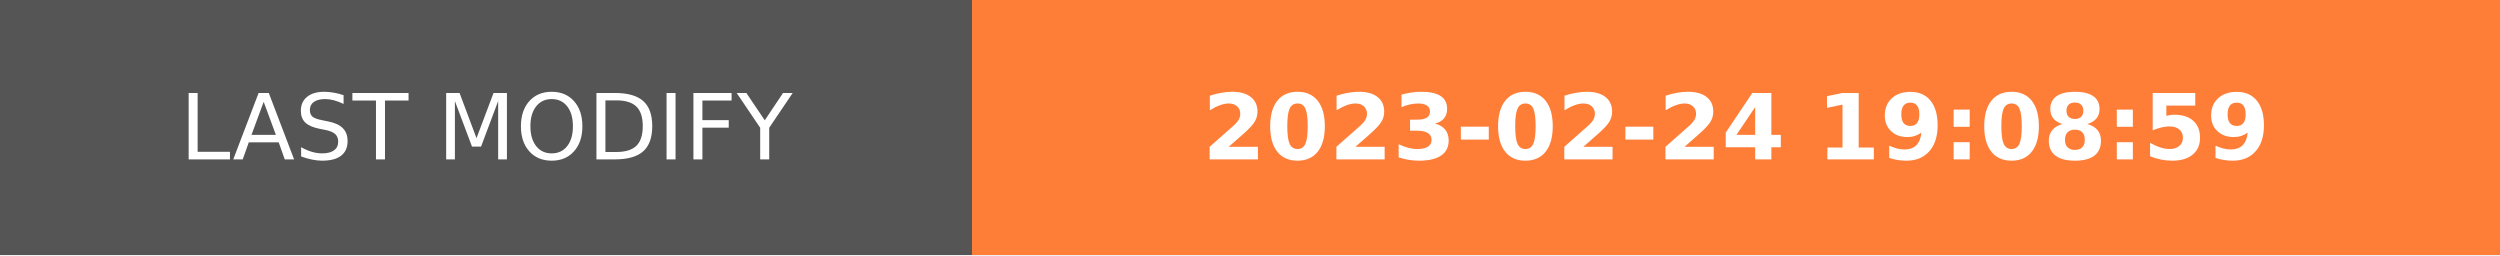
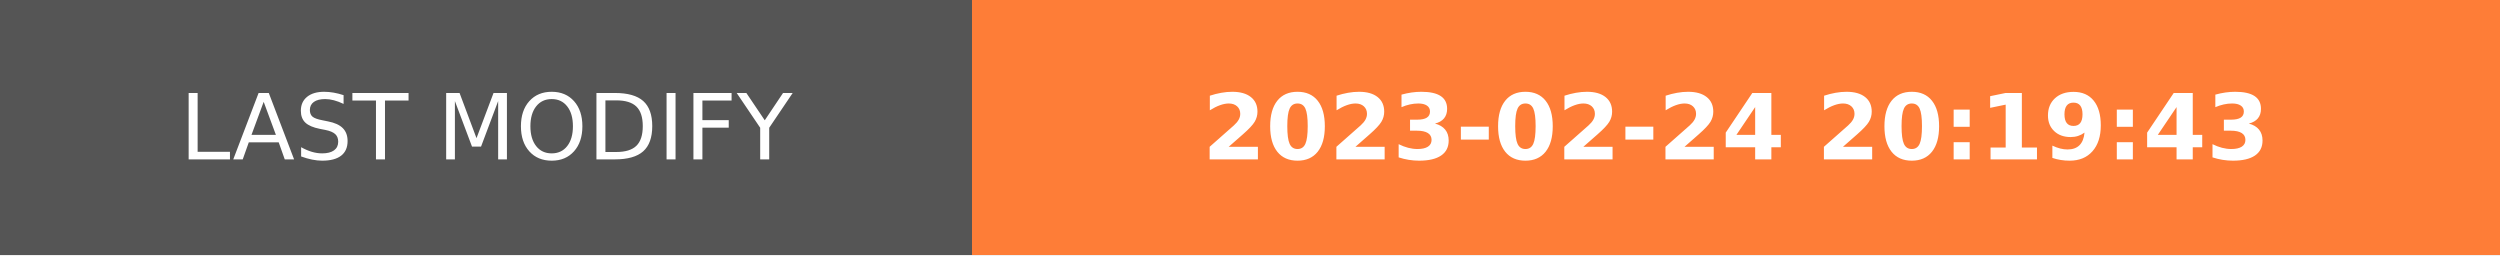
- <svg xmlns="http://www.w3.org/2000/svg" width="274.5" height="28" role="img" aria-label="LAST MODIFY: 2023-02-24 19:08:59">
+ <svg xmlns="http://www.w3.org/2000/svg" width="274.5" height="28" role="img" aria-label="LAST MODIFY: 2023-02-24 20:19:43">
  <g shape-rendering="crispEdges">
    <rect width="106.75" height="28" fill="#555" />
    <rect x="106.75" width="167.75" height="28" fill="#fe7d37" />
  </g>
  <g fill="#fff" text-anchor="middle" font-family="Verdana,Geneva,DejaVu Sans,sans-serif" text-rendering="geometricPrecision" font-size="100">
    <text transform="scale(.1)" x="533.75" y="175" textLength="827.5" fill="#fff">LAST MODIFY</text>
-     <text transform="scale(.1)" x="1906.25" y="175" textLength="1437.5" fill="#fff" font-weight="bold">2023-02-24 19:08:59</text>
+     <text transform="scale(.1)" x="1906.25" y="175" textLength="1437.5" fill="#fff" font-weight="bold">2023-02-24 20:19:43</text>
  </g>
</svg>
